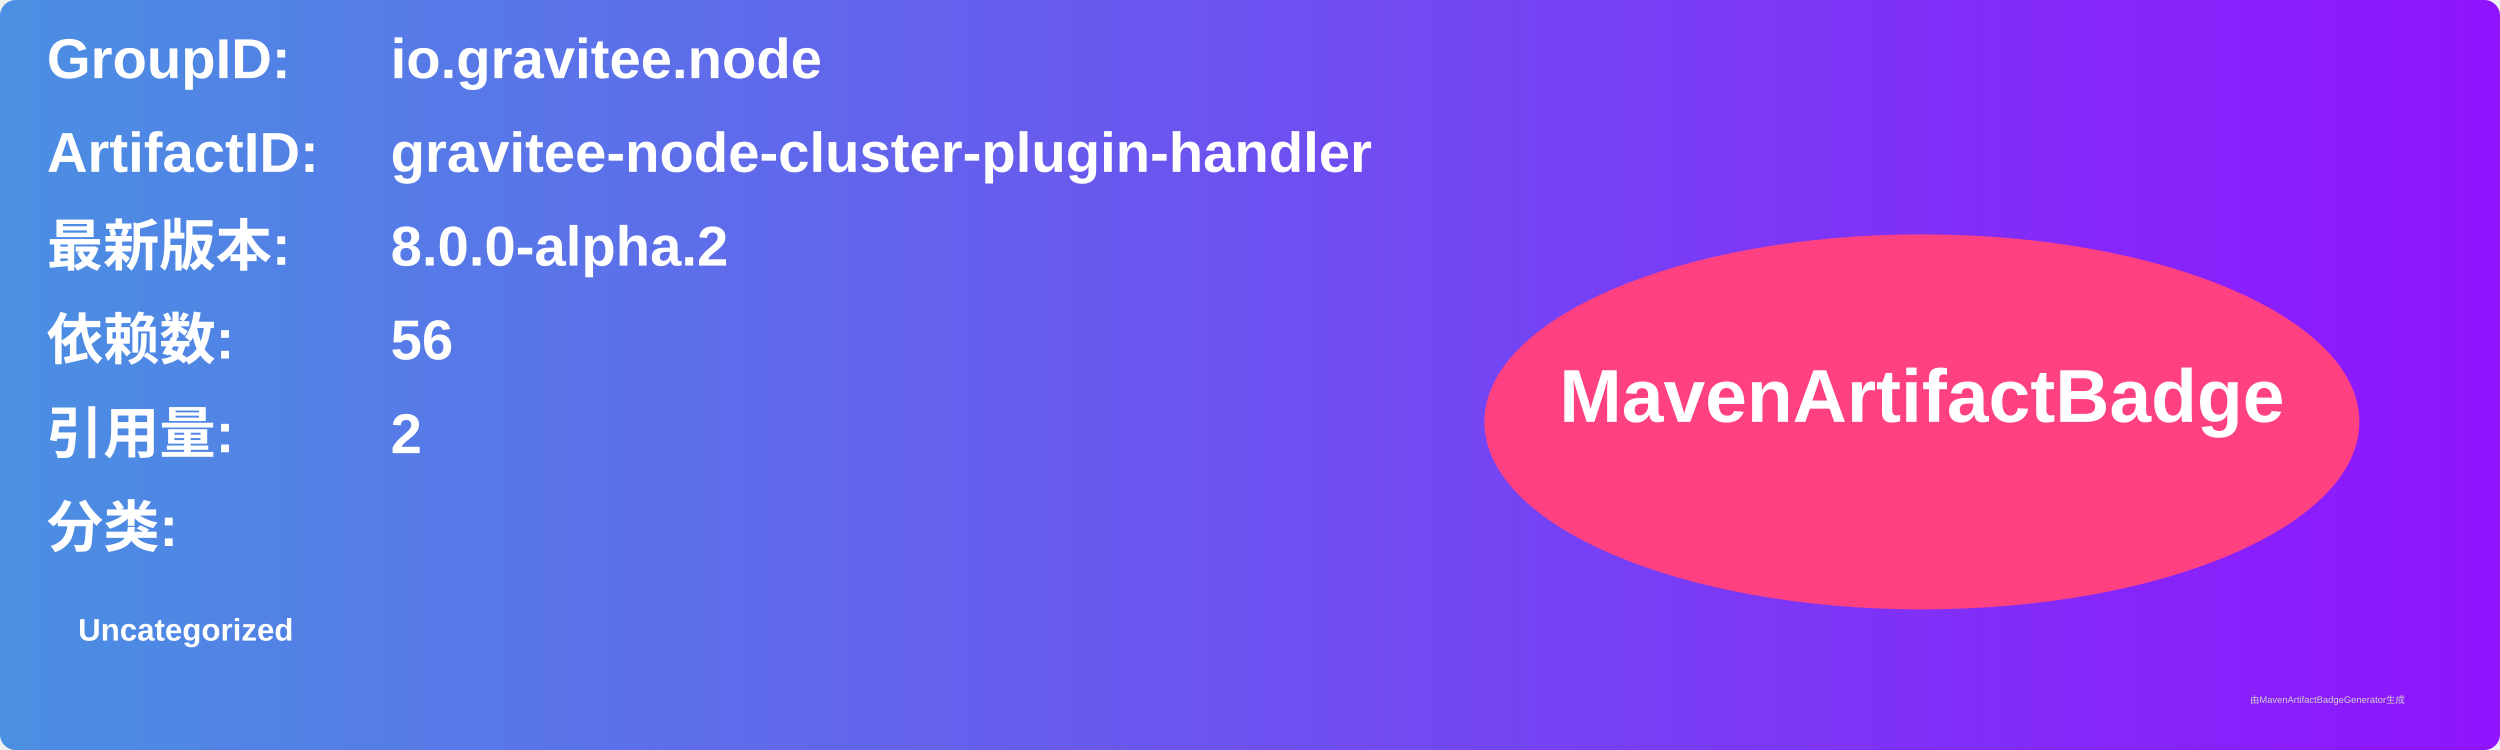
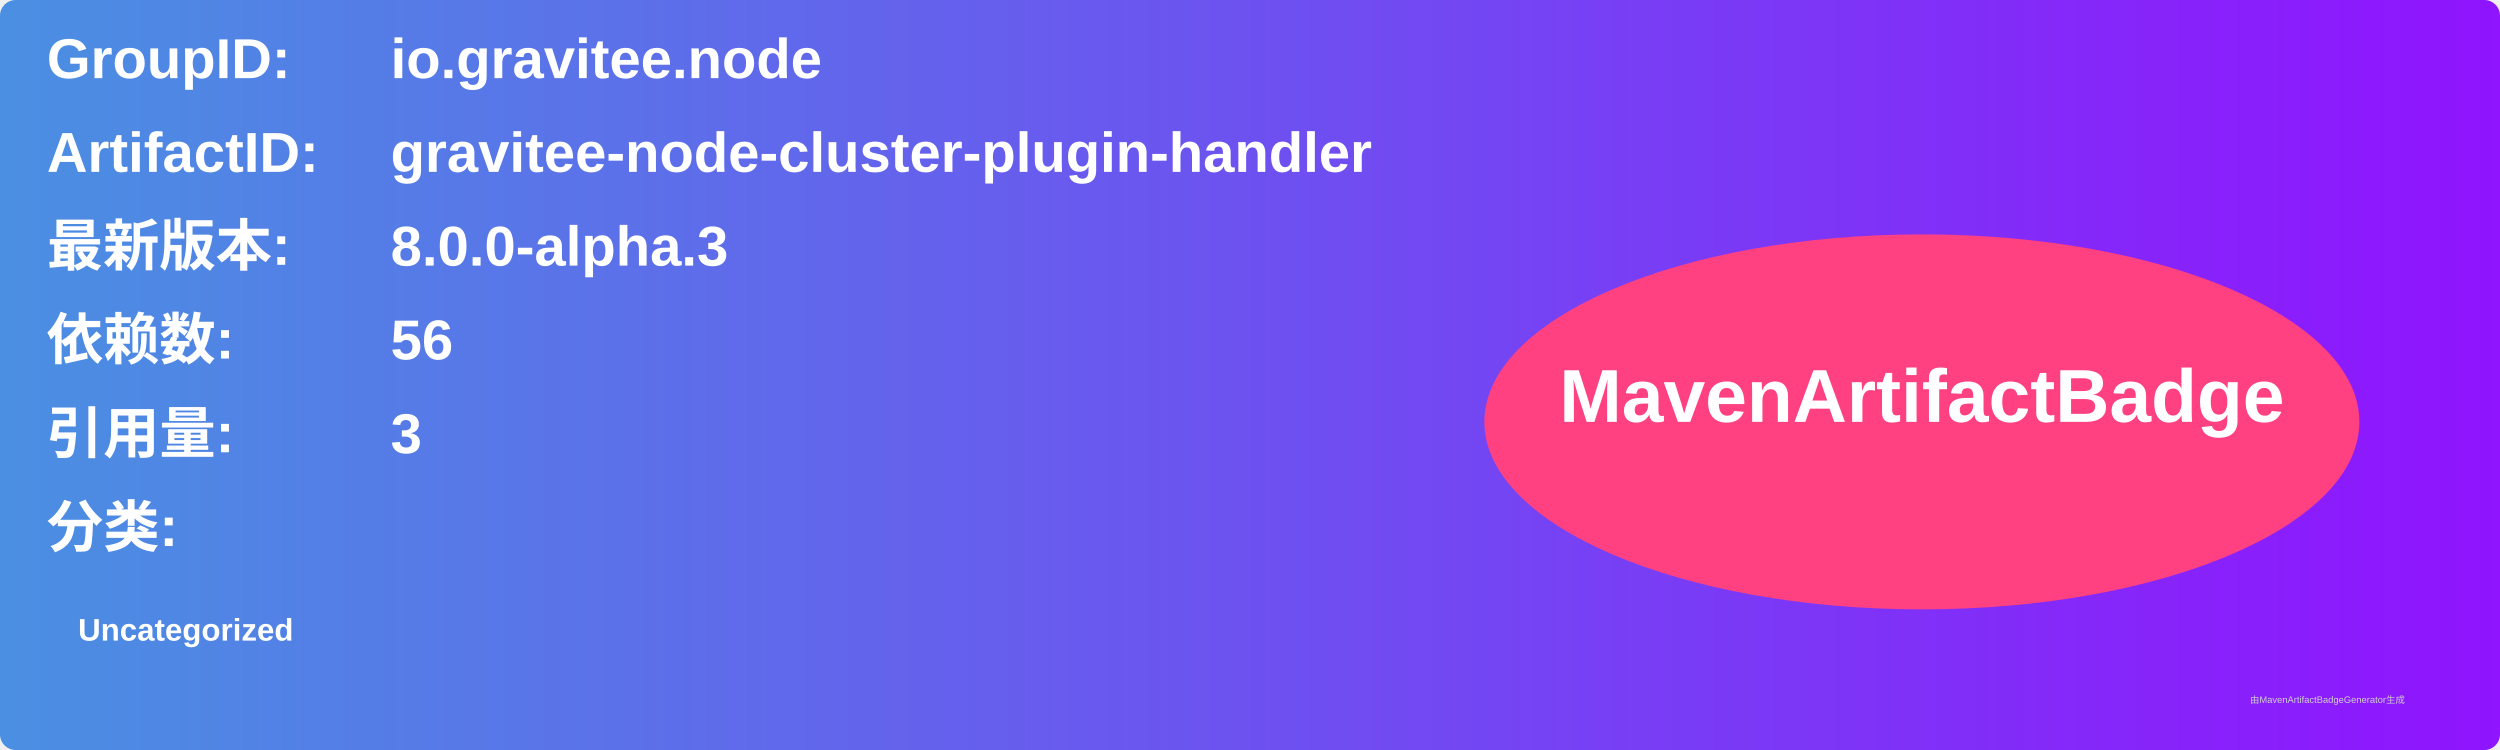
<svg xmlns="http://www.w3.org/2000/svg" width="800" height="240" viewBox="0 0 800 240">
  <linearGradient id="grad" x1="0%" y1="0%" x2="100%" y2="0%">
    <stop offset="0%" stop-color="#4a90e2" />
    <stop offset="100%" stop-color="#9013fe" />
  </linearGradient>
  <rect width="100%" height="100%" rx="5" ry="5" fill="url(#grad)" />
  <g transform="translate(15, 15)">
    <text x="0" y="10" font-family="Arial" font-size="18" fill="white" font-weight="bold" width="260">GroupID:</text>
    <text x="110" y="10" font-family="Arial" font-size="18" fill="white" font-weight="bold" width="460">io.gravitee.node</text>
    <text x="0" y="40" font-family="Arial" font-size="18" fill="white" font-weight="bold" width="260">ArtifactID:</text>
    <text x="110" y="40" font-family="Arial" font-size="18" fill="white" font-weight="bold" width="460">gravitee-node-cluster-plugin-handler</text>
    <text x="0" y="70" font-family="Arial" font-size="18" fill="white" font-weight="bold">最新版本:</text>
    <text x="110" y="70" font-family="Arial" font-size="18" fill="white" font-weight="bold">
-       <tspan font-weight="bold">8.0.0-alpha.2</tspan>
+       <tspan font-weight="bold">8.0.0-alpha.3</tspan>
    </text>
    <text x="0" y="100" font-family="Arial" font-size="18" fill="white" font-weight="bold">依赖数: </text>
    <text x="110" y="100" font-family="Arial" font-size="18" fill="white">
      <tspan font-weight="bold">56</tspan>
    </text>
    <text x="0" y="130" font-family="Arial" font-size="18" fill="white" font-weight="bold">引用量: </text>
    <text x="110" y="130" font-family="Arial" font-size="18" fill="white">
-       <tspan font-weight="bold">2</tspan>
+       <tspan font-weight="bold">3</tspan>
    </text>
    <text x="0" y="160" font-family="Arial" font-size="18" fill="white" font-weight="bold">分类:</text>
    <text x="10" y="190" font-family="Arial" font-size="10" fill="white">
      <tspan font-weight="bold">Uncategorized</tspan>
    </text>
    <ellipse cx="600" cy="120" rx="140" ry="60" fill="#ff4081" />
    <text x="600" y="120" text-anchor="middle" font-family="Arial" font-size="24" fill="white" font-weight="bold">MavenArtifactBadge</text>
  </g>
  <text x="720" y="225" font-family="Arial" font-size="3" fill="#d0d0d0">由MavenArtifactBadgeGenerator生成</text>
</svg>
